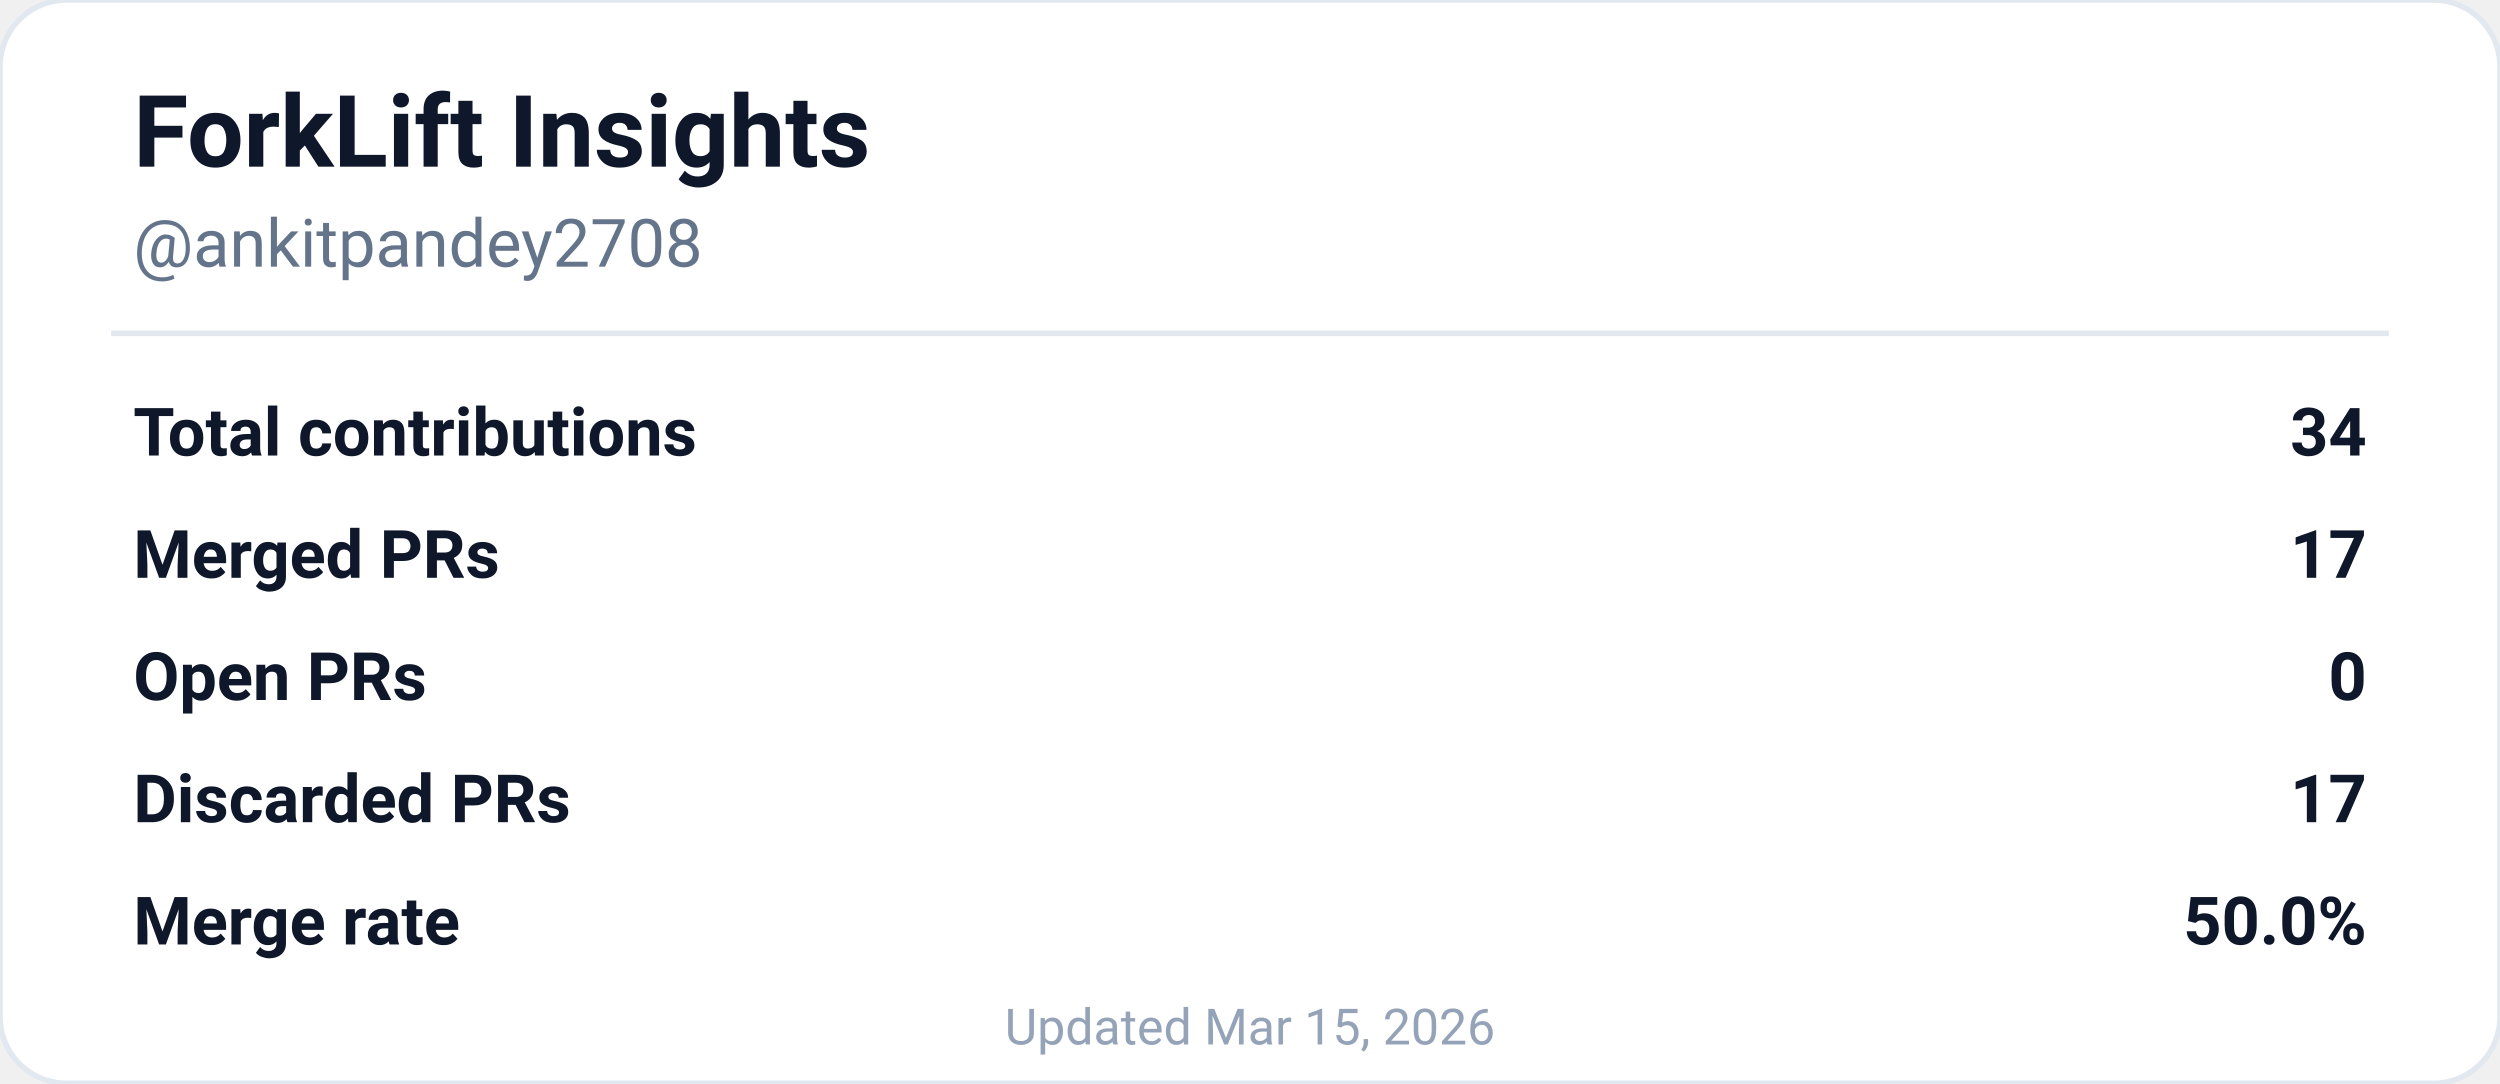
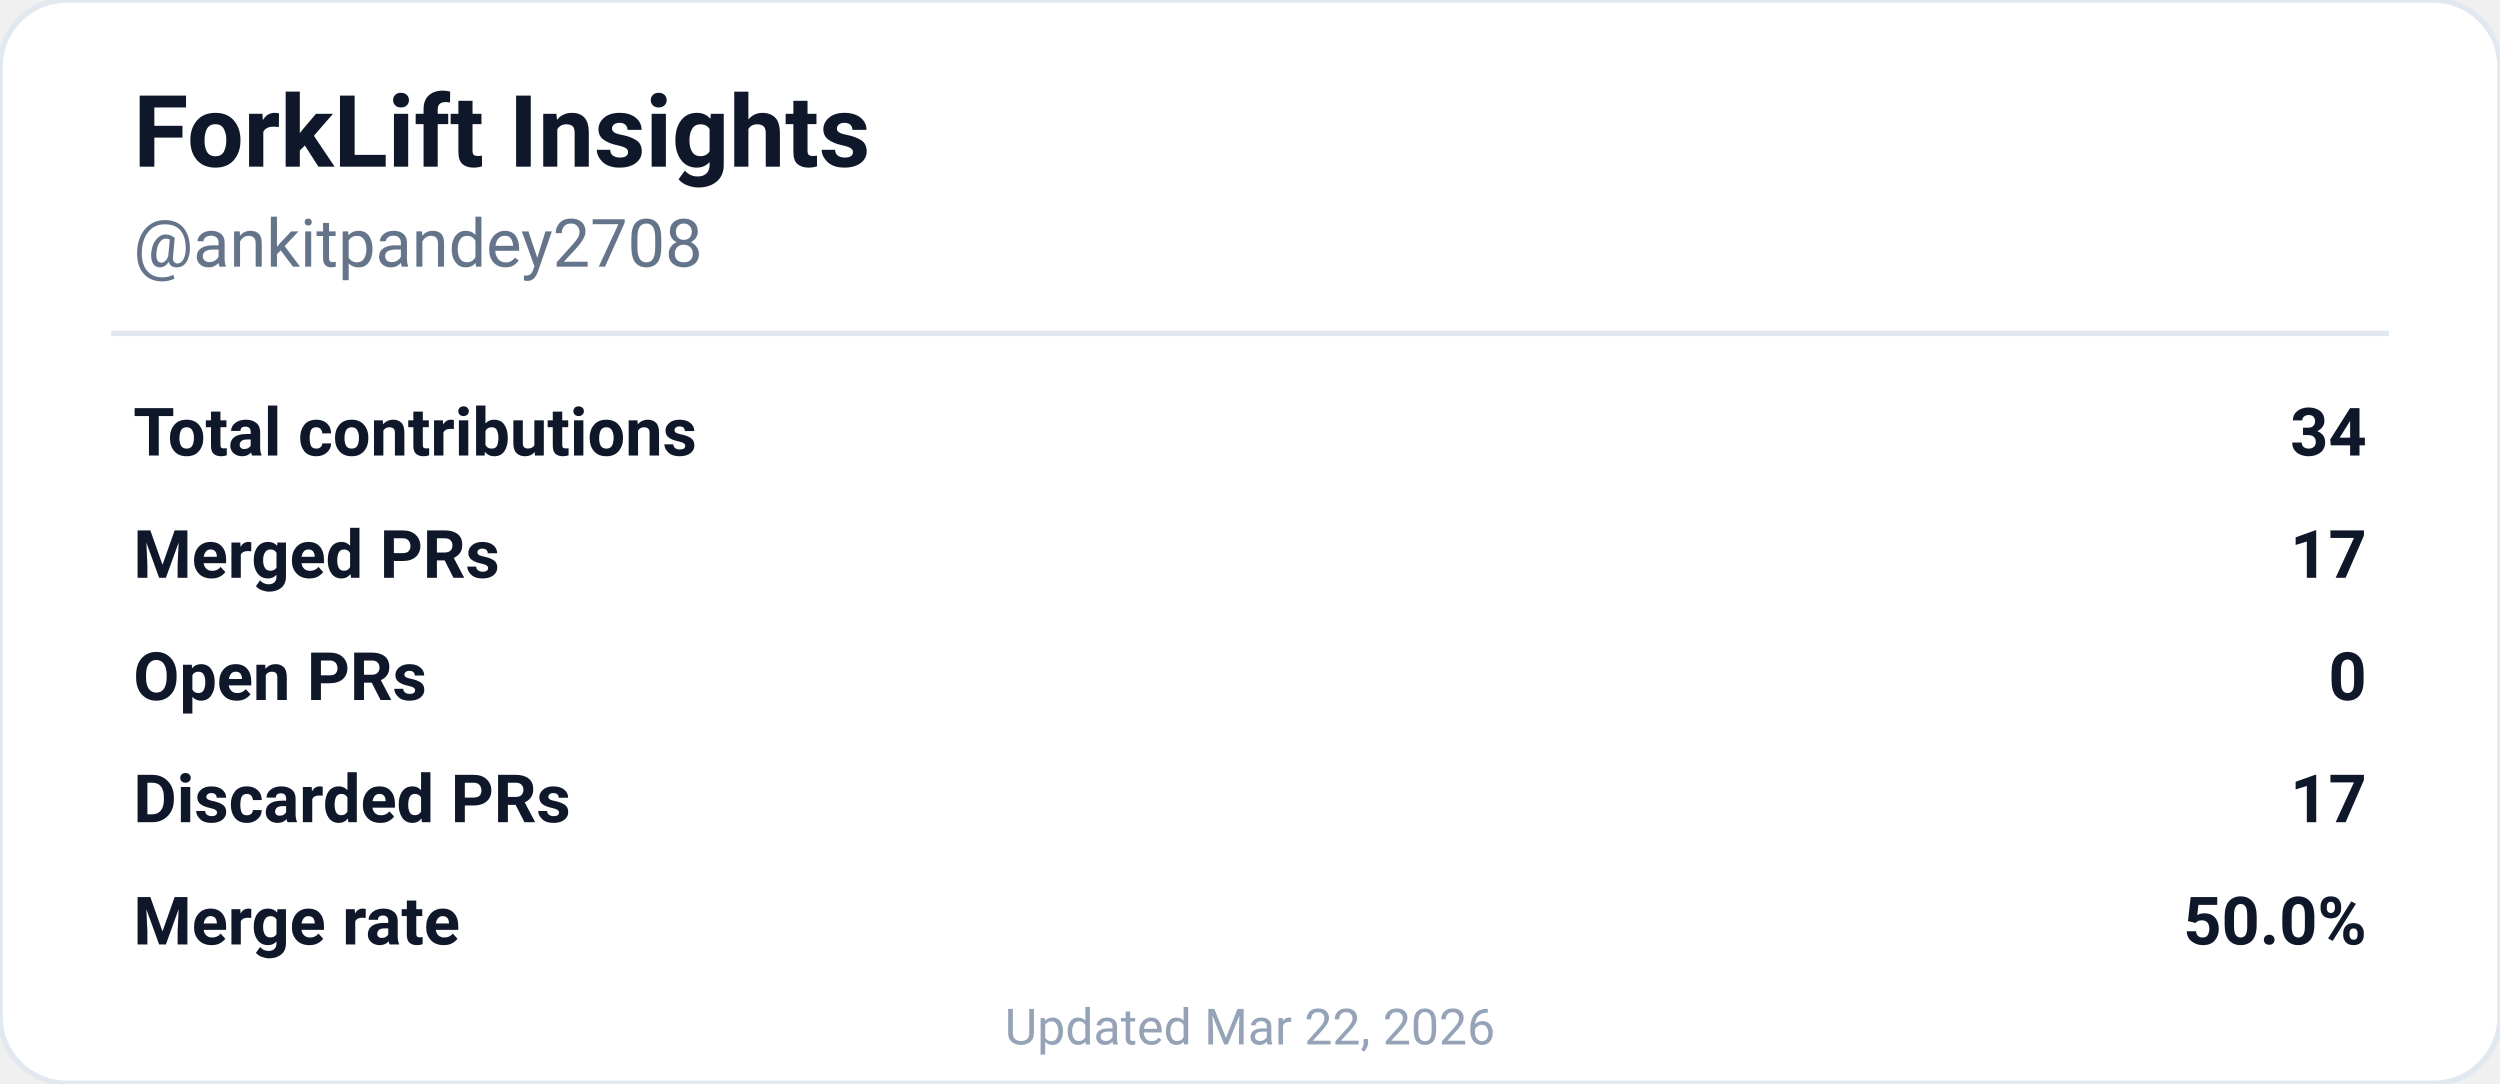
<svg xmlns="http://www.w3.org/2000/svg" width="450" height="195" viewBox="0 0 450 195" role="img" aria-labelledby="descId">
  <rect width="450" height="195" rx="12" fill="#ffffff" stroke="#e2e8f0" stroke-width="1" />
  <text x="24" y="30" font-family="'SF Pro Display', -apple-system, BlinkMacSystemFont, 'Segoe UI', Roboto, sans-serif" font-size="18" font-weight="700" fill="#0f172a">
    ForkLift Insights
  </text>
  <text x="24" y="48" font-family="'SF Pro Text', -apple-system, BlinkMacSystemFont, 'Segoe UI', Roboto, sans-serif" font-size="12" fill="#64748b">
    @ankitpandey2708
  </text>
  <line x1="20" y1="60" x2="430" y2="60" stroke="#e2e8f0" stroke-width="1" />
  <g font-family="'SF Pro Text', -apple-system, BlinkMacSystemFont, 'Segoe UI', Roboto, sans-serif" font-size="12" fill="#0f172a">
    <text x="24" y="82" font-weight="600">Total contributions</text>
    <text x="426" y="82" text-anchor="end" font-weight="700">34</text>
    <text x="24" y="104" font-weight="600">Merged PRs</text>
    <text x="426" y="104" text-anchor="end" font-weight="700">17</text>
    <text x="24" y="126" font-weight="600">Open PRs</text>
    <text x="426" y="126" text-anchor="end" font-weight="700">0</text>
    <text x="24" y="148" font-weight="600">Discarded PRs</text>
    <text x="426" y="148" text-anchor="end" font-weight="700">17</text>
    <text x="24" y="170" font-weight="600">Merge rate</text>
    <text x="426" y="170" text-anchor="end" font-weight="700">50.0%</text>
  </g>
  <text x="225" y="188" font-family="'SF Pro Text', -apple-system, BlinkMacSystemFont, 'Segoe UI', Roboto, sans-serif" font-size="9" fill="#94a3b8" text-anchor="middle">
-     Updated Mar 15, 2026
+     Updated Mar 22, 2026
  </text>
</svg>
